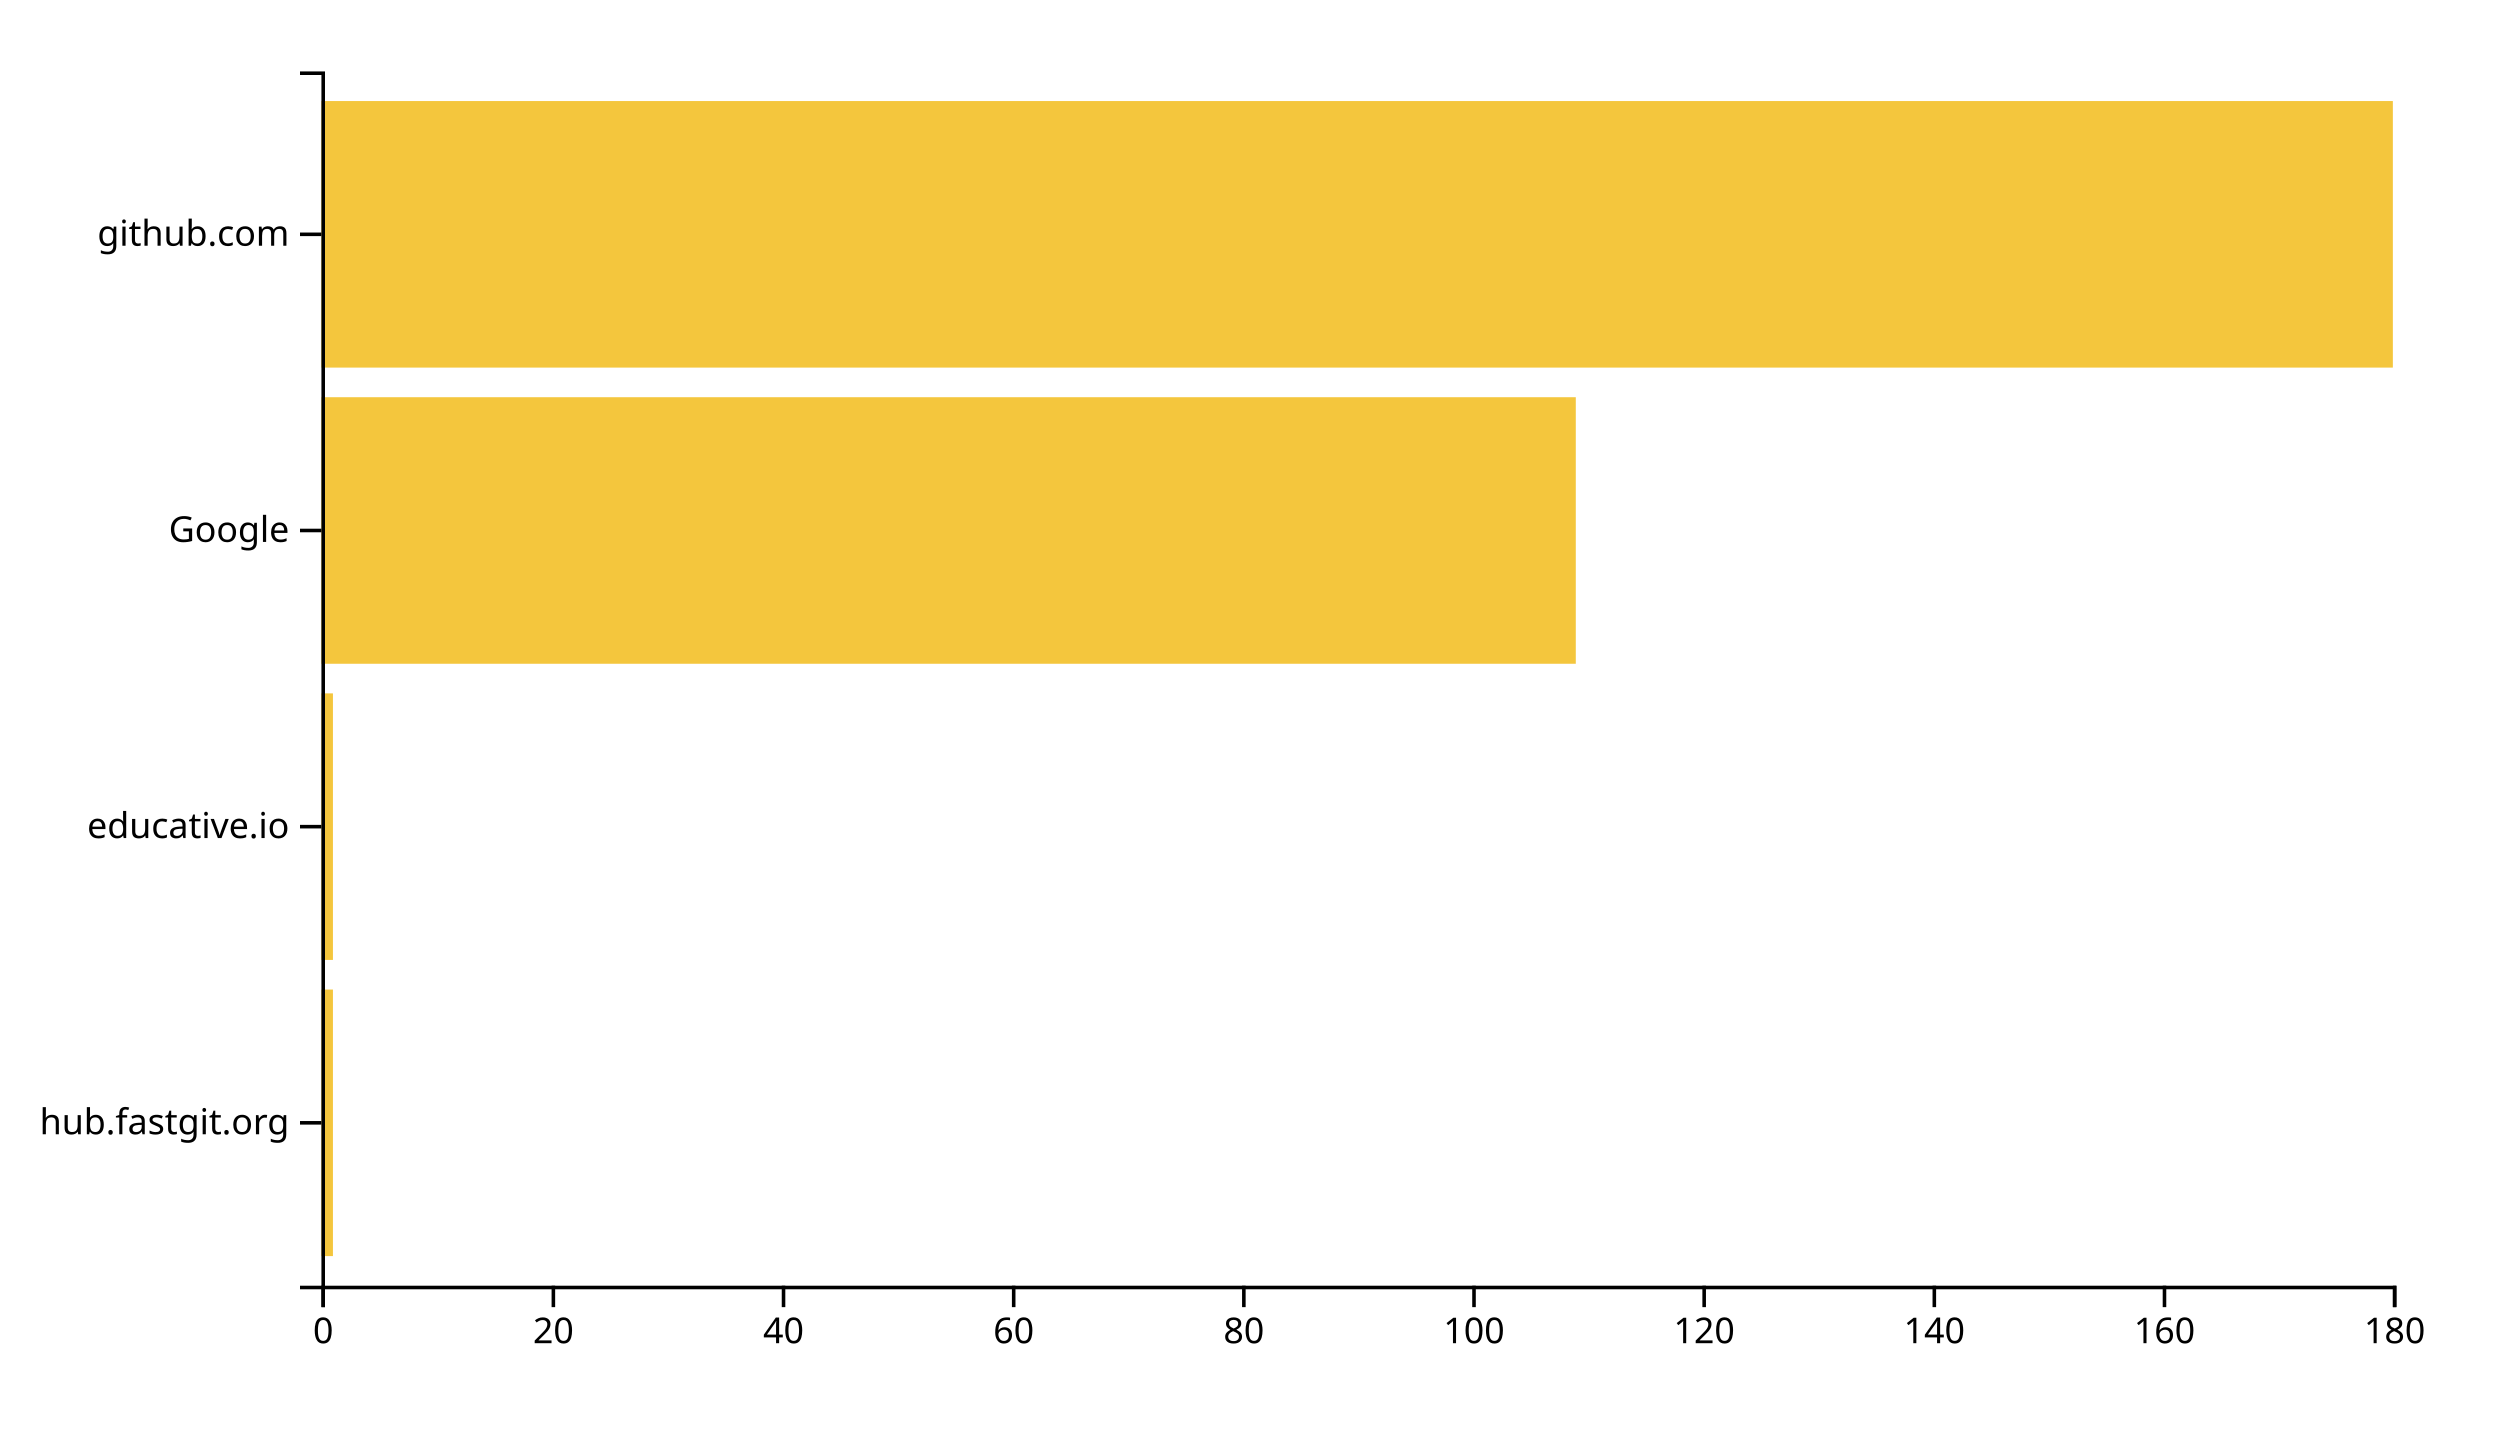
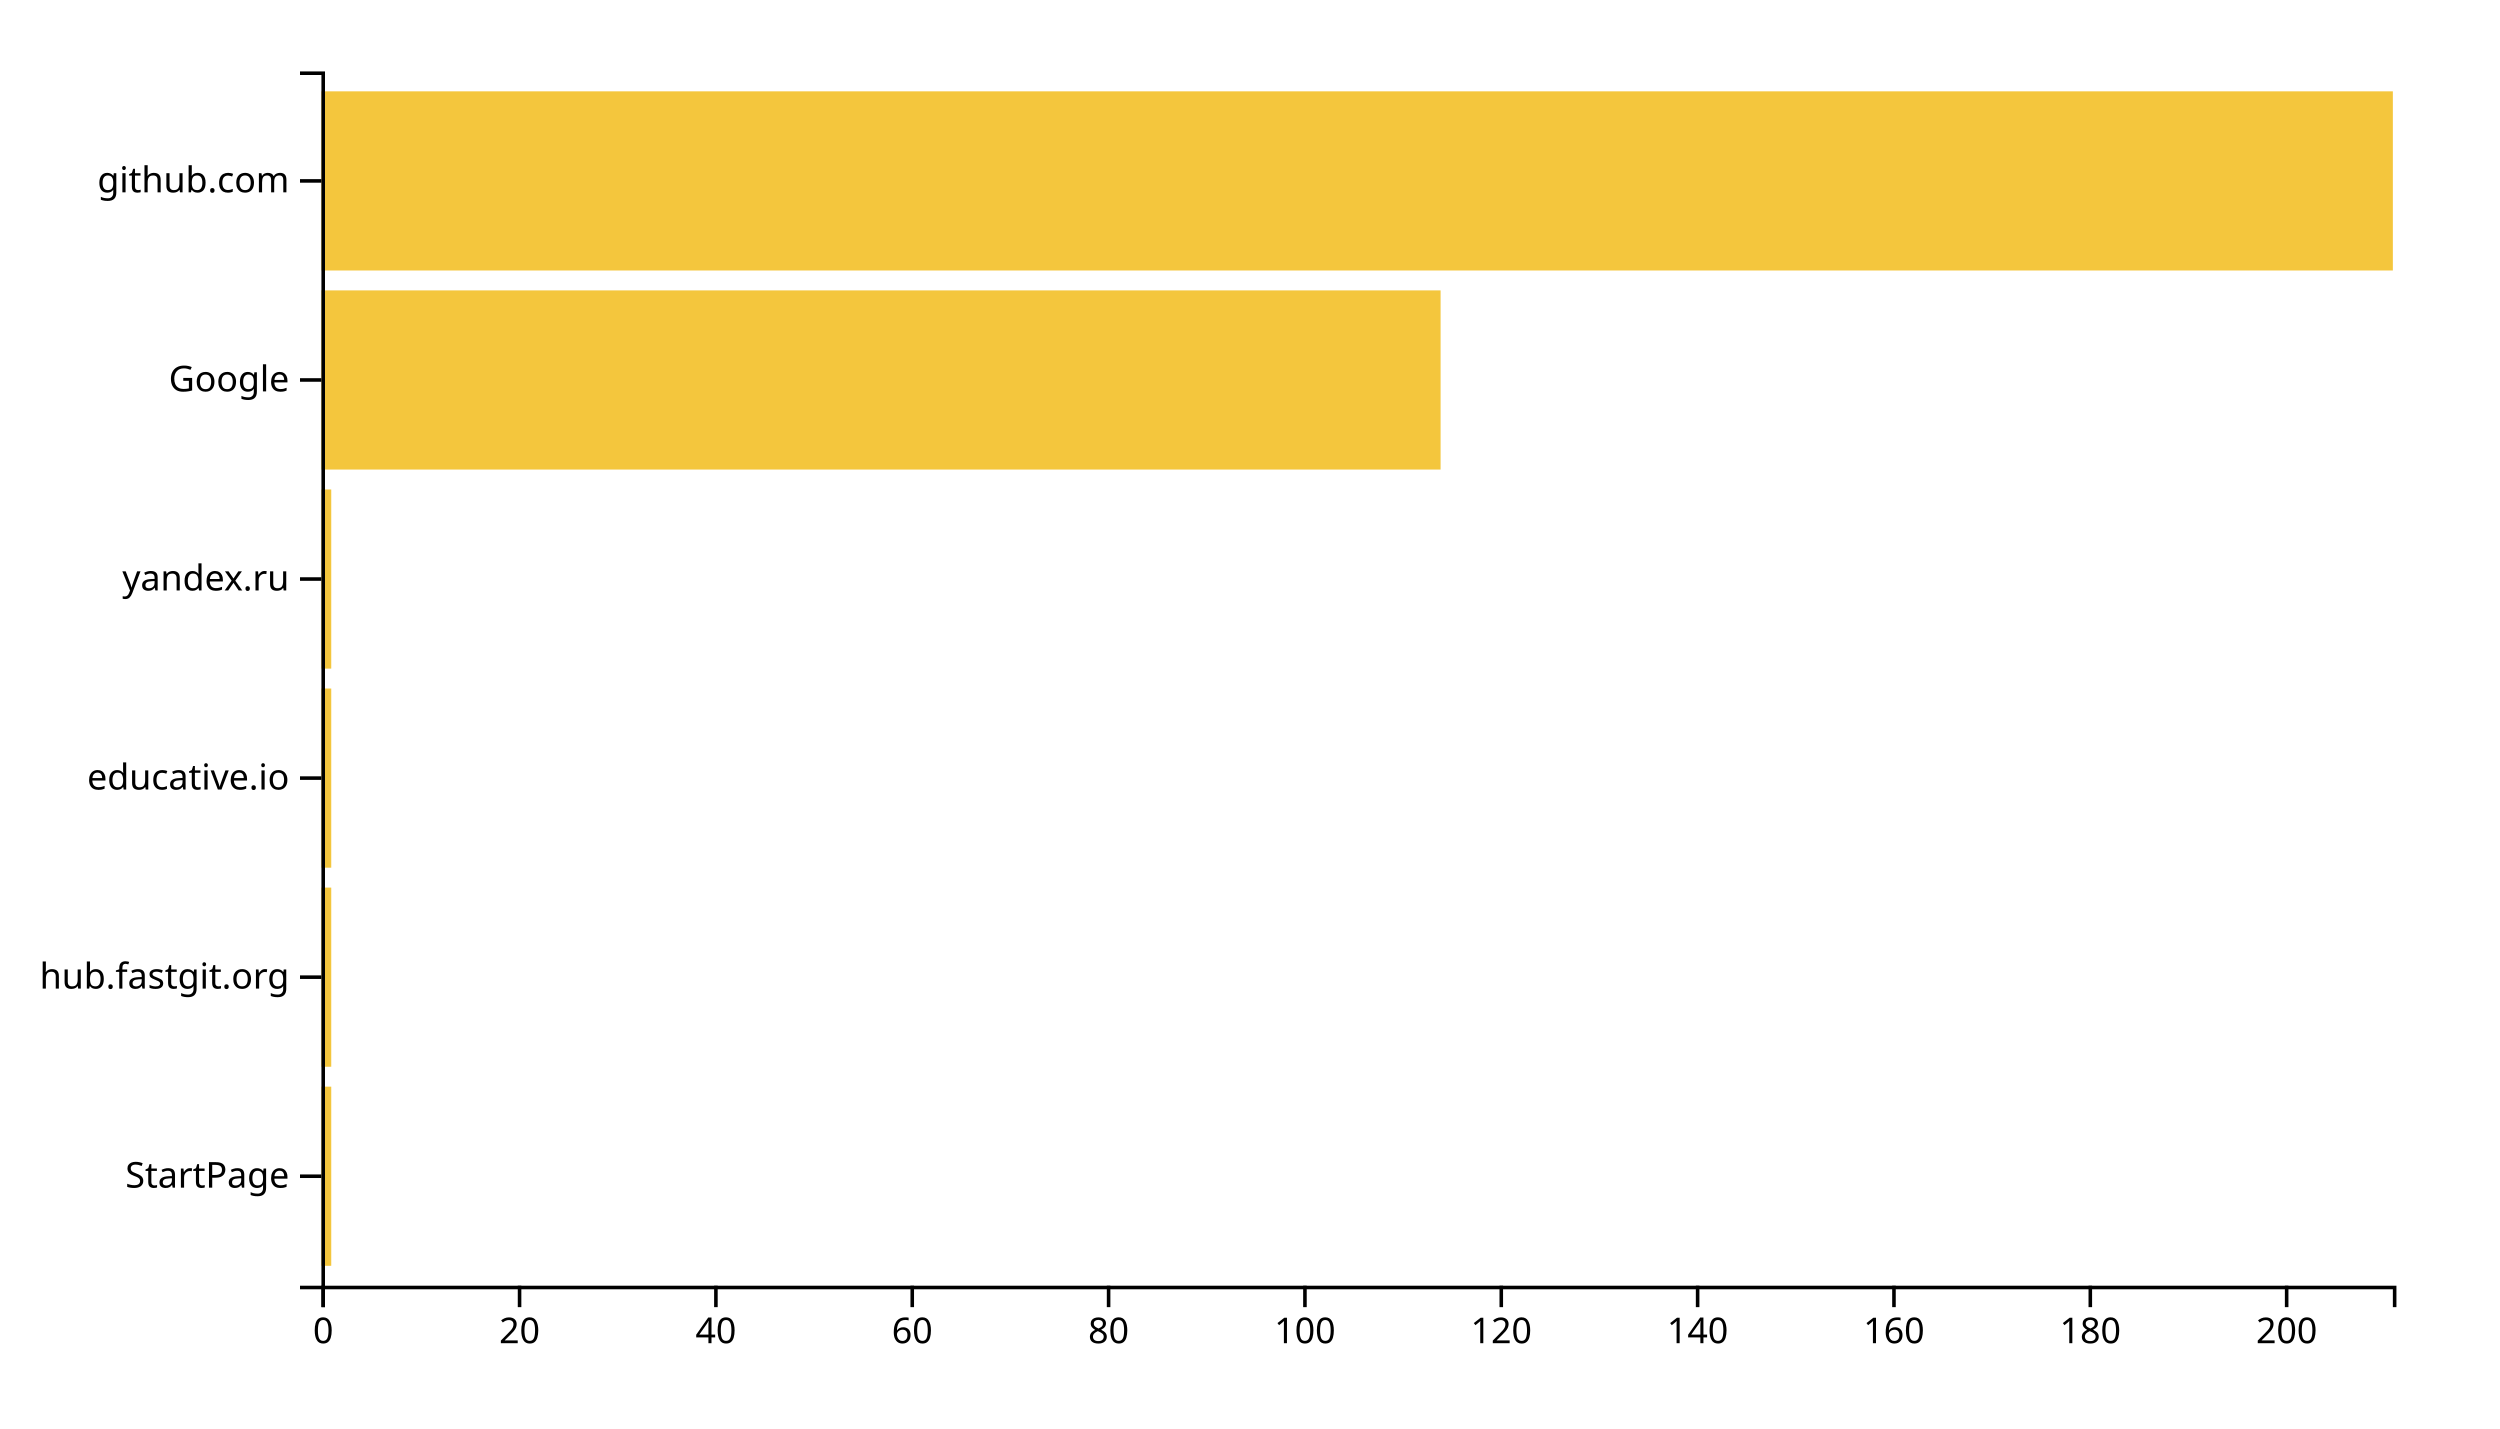
<svg xmlns="http://www.w3.org/2000/svg" width="700" height="400">
  <g transform="translate(90,20)">
-     <rect class="bar" width="3.222" y="257.073" height="74.634" style="fill: #f4c63d; text-anchor: end;" />
-     <rect class="bar" width="3.222" y="174.146" height="74.634" style="fill: #f4c63d; text-anchor: end;" />
-     <rect class="bar" width="351.222" y="91.22" height="74.634" style="fill: #f4c63d; text-anchor: end;" />
-     <rect class="bar" width="580" y="8.293" height="74.634" style="fill: #f4c63d; text-anchor: end;" />
+     <rect class="bar" width="2.749" y="284.262" height="50.164" style="fill: #f4c63d; text-anchor: end;" />
+     <rect class="bar" width="2.749" y="228.525" height="50.164" style="fill: #f4c63d; text-anchor: end;" />
+     <rect class="bar" width="2.749" y="172.787" height="50.164" style="fill: #f4c63d; text-anchor: end;" />
+     <rect class="bar" width="2.749" y="117.049" height="50.164" style="fill: #f4c63d; text-anchor: end;" />
+     <rect class="bar" width="313.365" y="61.311" height="50.164" style="fill: #f4c63d; text-anchor: end;" />
+     <rect class="bar" width="580" y="5.574" height="50.164" style="fill: #f4c63d; text-anchor: end;" />
    <g transform="translate(0,340)" fill="none" font-size="10" font-family="sans-serif" text-anchor="middle">
      <path class="domain" stroke="currentColor" d="M0.5,6V0.5H580.5V6" />
      <g class="tick" opacity="1" transform="translate(0.5,0)">
        <line stroke="currentColor" y2="6" />
        <text fill="currentColor" y="9" dy="0.71em">0</text>
      </g>
-       <g class="tick" opacity="1" transform="translate(64.94444,0)">
+       <g class="tick" opacity="1" transform="translate(55.4763,0)">
        <line stroke="currentColor" y2="6" />
        <text fill="currentColor" y="9" dy="0.71em">20</text>
      </g>
-       <g class="tick" opacity="1" transform="translate(129.3889,0)">
+       <g class="tick" opacity="1" transform="translate(110.4526,0)">
        <line stroke="currentColor" y2="6" />
        <text fill="currentColor" y="9" dy="0.71em">40</text>
      </g>
-       <g class="tick" opacity="1" transform="translate(193.8333,0)">
+       <g class="tick" opacity="1" transform="translate(165.4289,0)">
        <line stroke="currentColor" y2="6" />
        <text fill="currentColor" y="9" dy="0.71em">60</text>
      </g>
-       <g class="tick" opacity="1" transform="translate(258.2778,0)">
+       <g class="tick" opacity="1" transform="translate(220.4052,0)">
        <line stroke="currentColor" y2="6" />
        <text fill="currentColor" y="9" dy="0.71em">80</text>
      </g>
-       <g class="tick" opacity="1" transform="translate(322.7222,0)">
+       <g class="tick" opacity="1" transform="translate(275.3815,0)">
        <line stroke="currentColor" y2="6" />
        <text fill="currentColor" y="9" dy="0.71em">100</text>
      </g>
-       <g class="tick" opacity="1" transform="translate(387.1667,0)">
+       <g class="tick" opacity="1" transform="translate(330.3578,0)">
        <line stroke="currentColor" y2="6" />
        <text fill="currentColor" y="9" dy="0.71em">120</text>
      </g>
-       <g class="tick" opacity="1" transform="translate(451.6111,0)">
+       <g class="tick" opacity="1" transform="translate(385.3341,0)">
        <line stroke="currentColor" y2="6" />
        <text fill="currentColor" y="9" dy="0.71em">140</text>
      </g>
-       <g class="tick" opacity="1" transform="translate(516.0556,0)">
+       <g class="tick" opacity="1" transform="translate(440.3104,0)">
        <line stroke="currentColor" y2="6" />
        <text fill="currentColor" y="9" dy="0.71em">160</text>
      </g>
-       <g class="tick" opacity="1" transform="translate(580.5,0)">
+       <g class="tick" opacity="1" transform="translate(495.2867,0)">
        <line stroke="currentColor" y2="6" />
        <text fill="currentColor" y="9" dy="0.71em">180</text>
+       </g>
+       <g class="tick" opacity="1" transform="translate(550.263,0)">
+         <line stroke="currentColor" y2="6" />
+         <text fill="currentColor" y="9" dy="0.71em">200</text>
      </g>
    </g>
    <g fill="none" font-size="10" font-family="sans-serif" text-anchor="end">
      <path class="domain" stroke="currentColor" d="M-6,340.5H0.5V0.5H-6" />
-       <g class="tick" opacity="1" transform="translate(0,294.3902)">
+       <g class="tick" opacity="1" transform="translate(0,309.3443)">
+         <line stroke="currentColor" x2="-6" />
+         <text fill="currentColor" x="-9" dy="0.32em">StartPage</text>
+       </g>
+       <g class="tick" opacity="1" transform="translate(0,253.6066)">
        <line stroke="currentColor" x2="-6" />
        <text fill="currentColor" x="-9" dy="0.32em">hub.fastgit.org</text>
      </g>
-       <g class="tick" opacity="1" transform="translate(0,211.4634)">
+       <g class="tick" opacity="1" transform="translate(0,197.8689)">
        <line stroke="currentColor" x2="-6" />
        <text fill="currentColor" x="-9" dy="0.32em">educative.io</text>
      </g>
-       <g class="tick" opacity="1" transform="translate(0,128.5366)">
+       <g class="tick" opacity="1" transform="translate(0,142.1311)">
+         <line stroke="currentColor" x2="-6" />
+         <text fill="currentColor" x="-9" dy="0.32em">yandex.ru</text>
+       </g>
+       <g class="tick" opacity="1" transform="translate(0,86.39344)">
        <line stroke="currentColor" x2="-6" />
        <text fill="currentColor" x="-9" dy="0.32em">Google</text>
      </g>
-       <g class="tick" opacity="1" transform="translate(0,45.60976)">
+       <g class="tick" opacity="1" transform="translate(0,30.65574)">
        <line stroke="currentColor" x2="-6" />
        <text fill="currentColor" x="-9" dy="0.32em">github.com</text>
      </g>
    </g>
  </g>
</svg>
